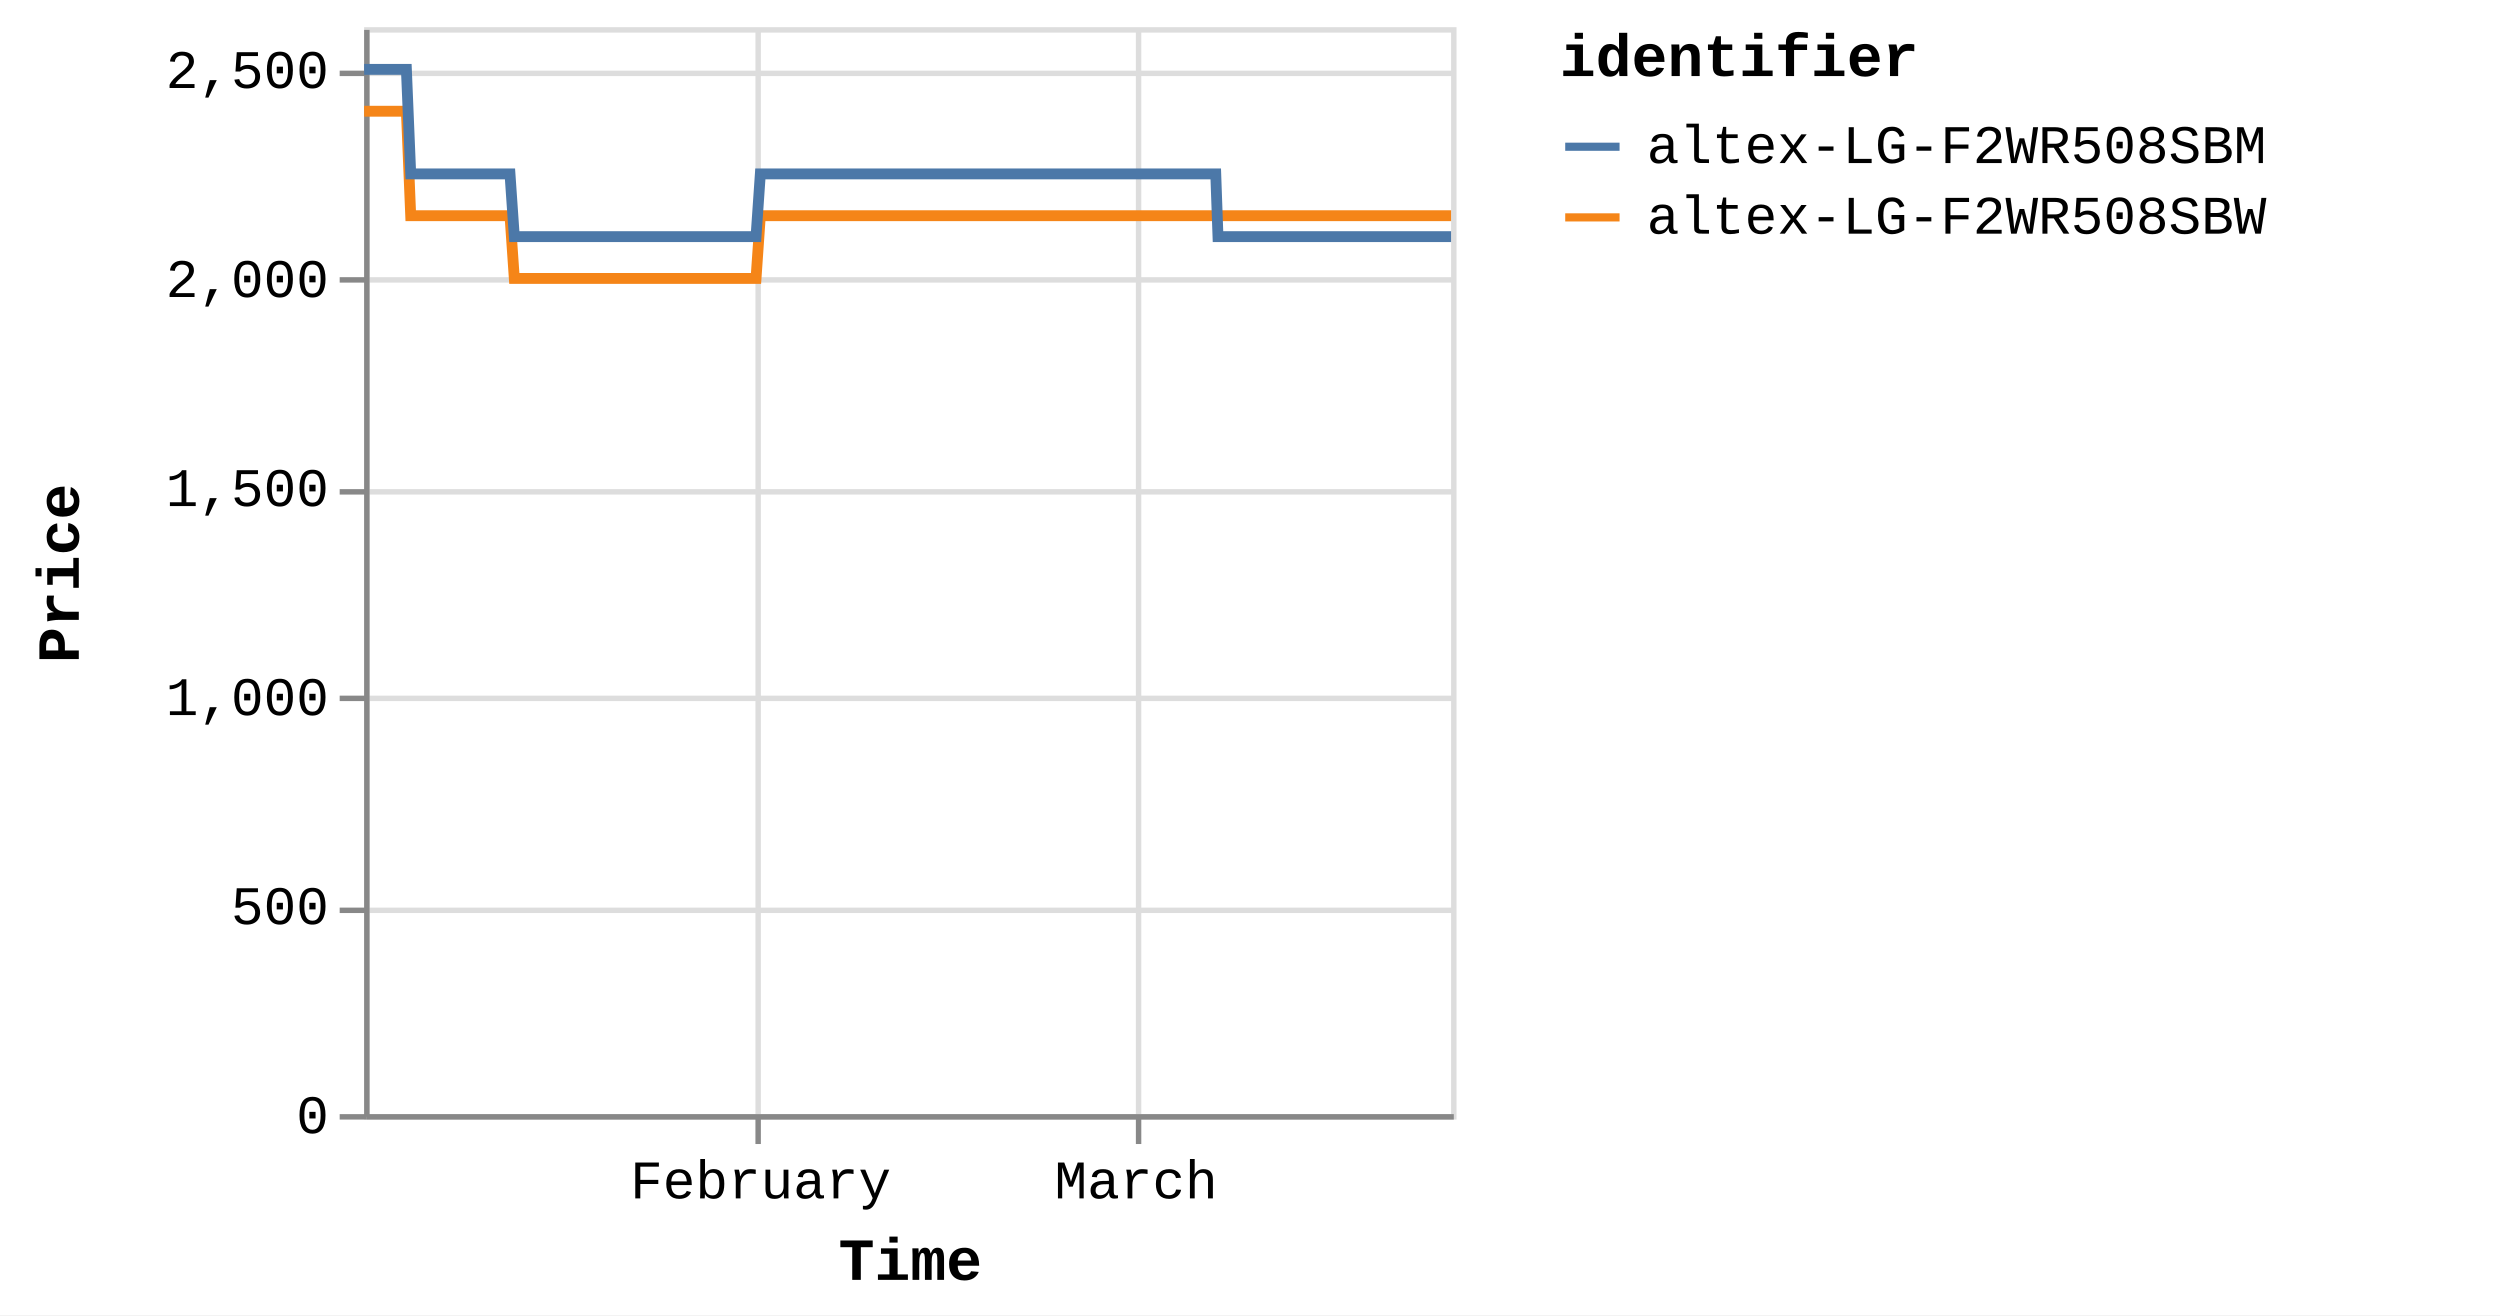
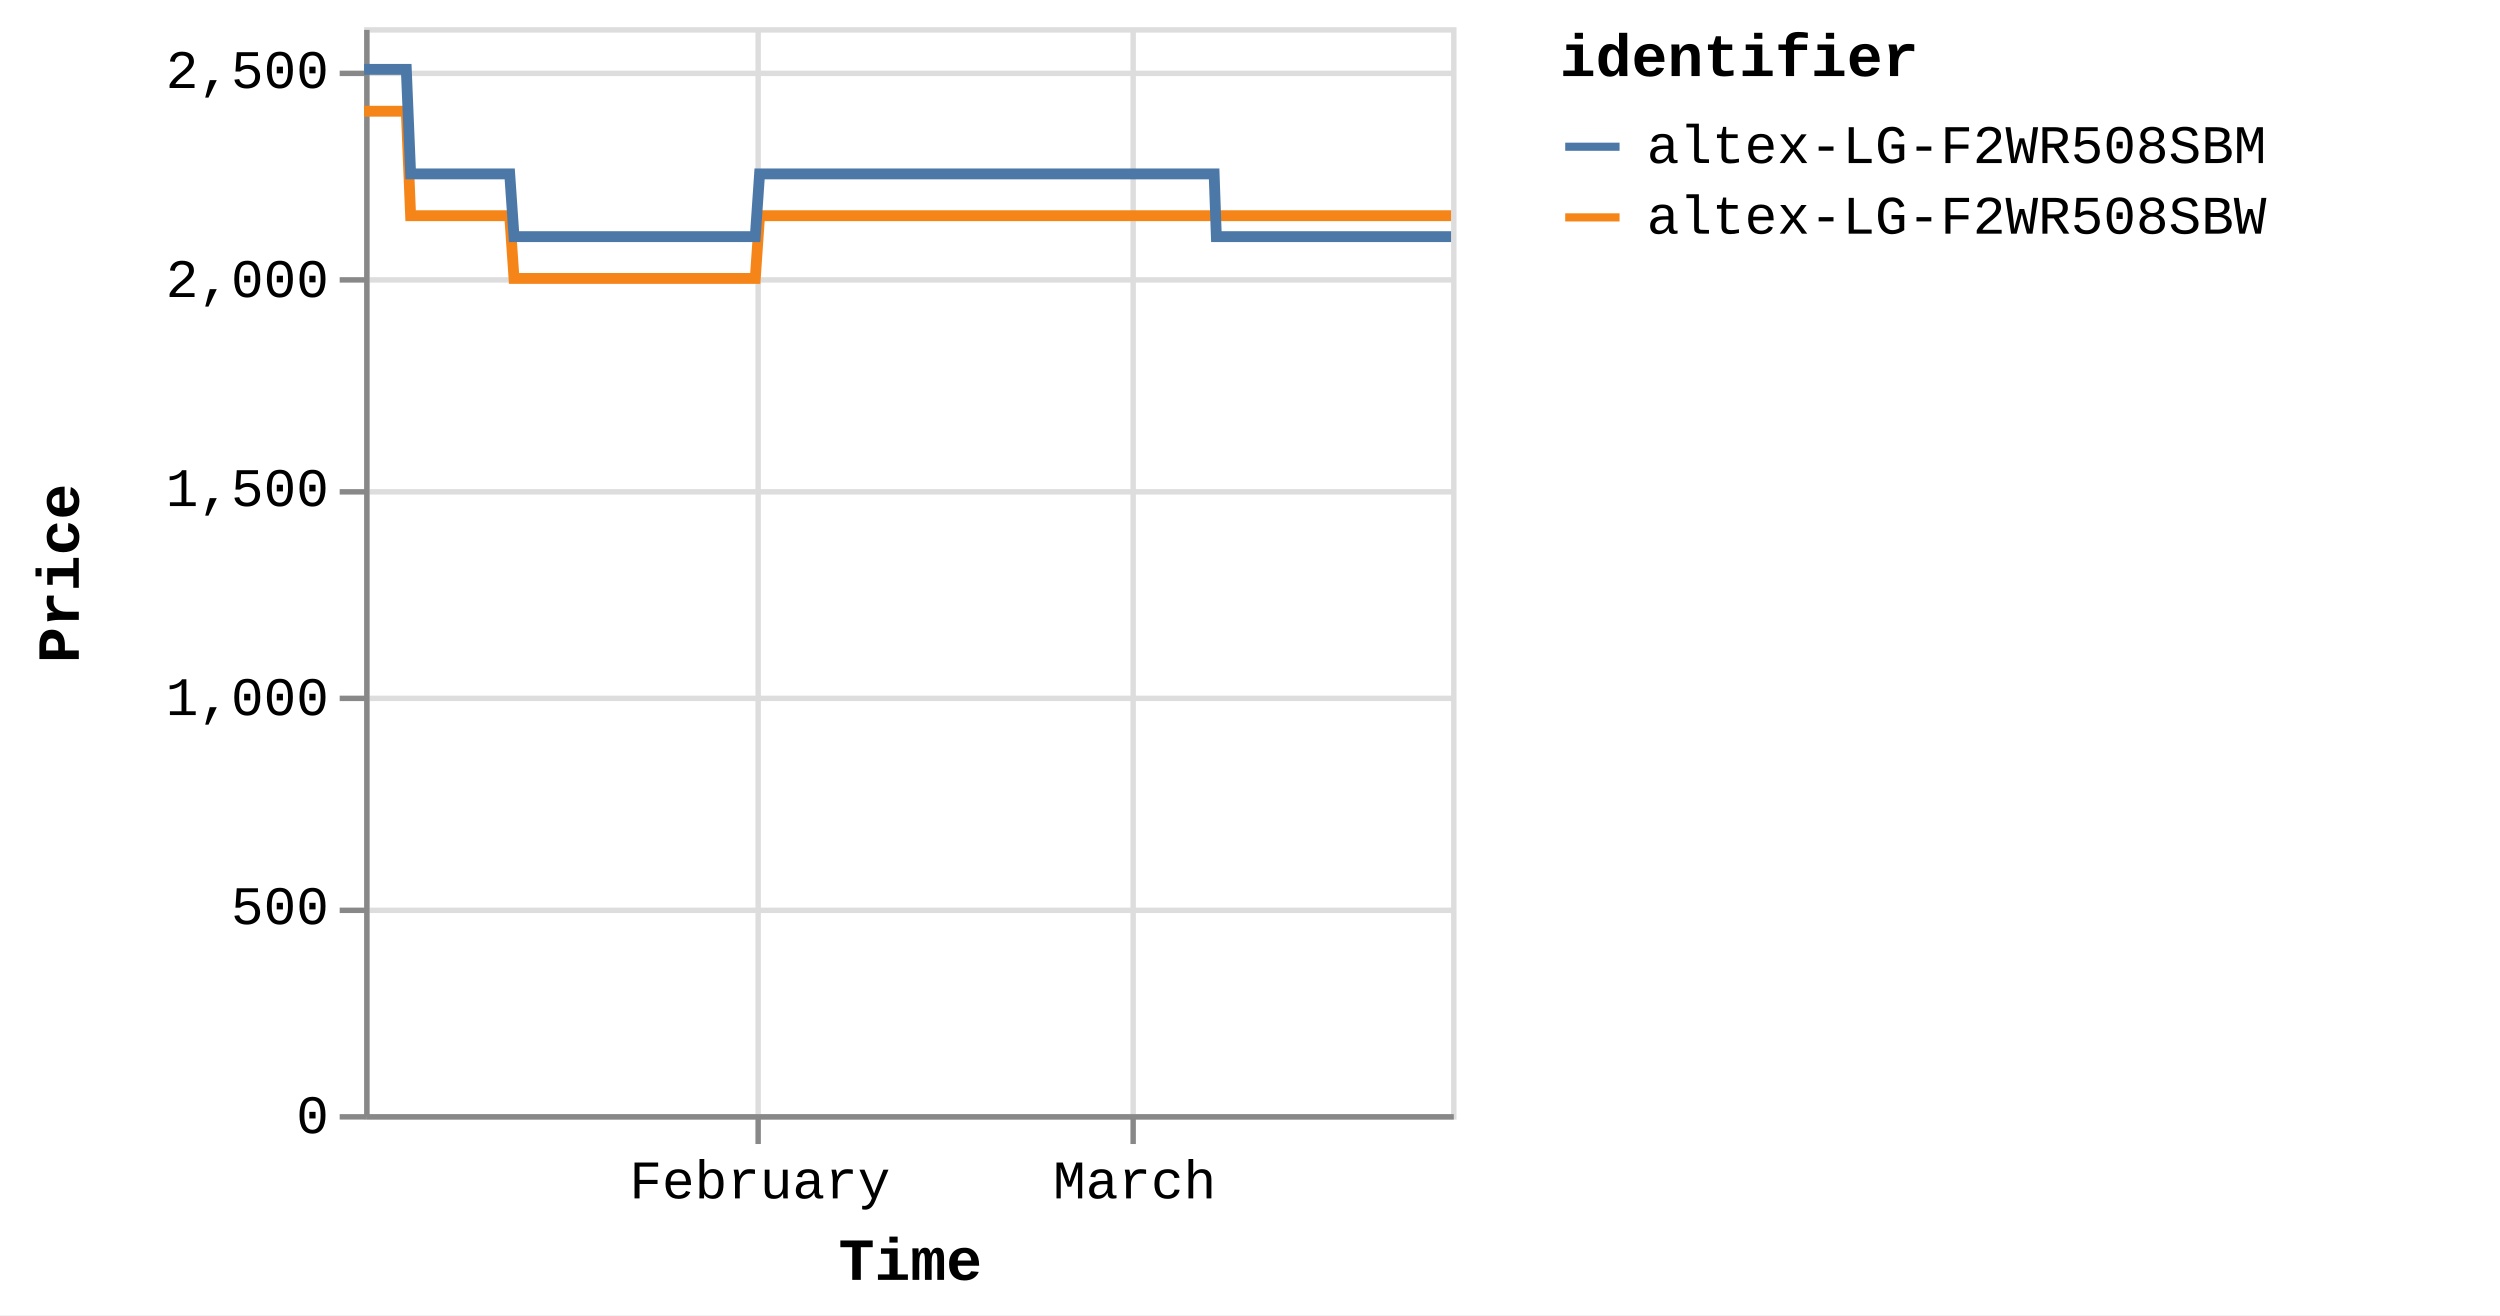
<svg xmlns="http://www.w3.org/2000/svg" version="1.1" class="marks" width="460" height="242" viewBox="0 0 460 242">
  <rect width="460" height="242" fill="white" />
  <g fill="none" stroke-miterlimit="10" transform="translate(67,5)">
    <g class="mark-group role-frame root" role="graphics-object" aria-roledescription="group mark container">
      <g transform="translate(0,0)">
        <path class="background" aria-hidden="true" d="M0.5,0.5h200v200h-200Z" stroke="#ddd" />
        <g>
          <g class="mark-group role-axis" aria-hidden="true">
            <g transform="translate(0.5,200.5)">
              <path class="background" aria-hidden="true" d="M0,0h0v0h0Z" pointer-events="none" />
              <g>
                <g class="mark-rule role-axis-grid" pointer-events="none">
                  <line transform="translate(72,-200)" x2="0" y2="200" stroke="#ddd" stroke-width="1" opacity="1" />
-                   <line transform="translate(142,-200)" x2="0" y2="200" stroke="#ddd" stroke-width="1" opacity="1" />
+                   <line transform="translate(141,-200)" x2="0" y2="200" stroke="#ddd" stroke-width="1" opacity="1" />
                </g>
              </g>
              <path class="foreground" aria-hidden="true" d="" pointer-events="none" display="none" />
            </g>
          </g>
          <g class="mark-group role-axis" aria-hidden="true">
            <g transform="translate(0.5,0.5)">
              <path class="background" aria-hidden="true" d="M0,0h0v0h0Z" pointer-events="none" />
              <g>
                <g class="mark-rule role-axis-grid" pointer-events="none">
                  <line transform="translate(0,200)" x2="200" y2="0" stroke="#ddd" stroke-width="1" opacity="1" />
                  <line transform="translate(0,162)" x2="200" y2="0" stroke="#ddd" stroke-width="1" opacity="1" />
                  <line transform="translate(0,123)" x2="200" y2="0" stroke="#ddd" stroke-width="1" opacity="1" />
                  <line transform="translate(0,85)" x2="200" y2="0" stroke="#ddd" stroke-width="1" opacity="1" />
                  <line transform="translate(0,46)" x2="200" y2="0" stroke="#ddd" stroke-width="1" opacity="1" />
                  <line transform="translate(0,8)" x2="200" y2="0" stroke="#ddd" stroke-width="1" opacity="1" />
                </g>
              </g>
              <path class="foreground" aria-hidden="true" d="" pointer-events="none" display="none" />
            </g>
          </g>
-           <g class="mark-group role-axis" role="graphics-symbol" aria-roledescription="axis" aria-label="X-axis titled 'Time' for a time scale with values from Monday, 01 January 2024, 2:19:43 PM to Monday, 25 March 2024, 12:48:31 PM">
+           <g class="mark-group role-axis" role="graphics-symbol" aria-roledescription="axis" aria-label="X-axis titled 'Time' for a time scale with values from Monday, 01 January 2024, 2:19:43 PM to Monday, 25 March 2024, 4:39:19 PM">
            <g transform="translate(0.5,200.5)">
              <path class="background" aria-hidden="true" d="M0,0h0v0h0Z" pointer-events="none" />
              <g>
                <g class="mark-rule role-axis-tick" pointer-events="none">
                  <line transform="translate(72,0)" x2="0" y2="5" stroke="#888" stroke-width="1" opacity="1" />
-                   <line transform="translate(142,0)" x2="0" y2="5" stroke="#888" stroke-width="1" opacity="1" />
+                   <line transform="translate(141,0)" x2="0" y2="5" stroke="#888" stroke-width="1" opacity="1" />
                </g>
                <g class="mark-text role-axis-label" pointer-events="none">
-                   <text text-anchor="middle" transform="translate(72.44265,15)" font-family="Liberation Mono" font-size="10px" fill="#000" opacity="1">February</text>
-                   <text text-anchor="middle" transform="translate(141.5424,15)" font-family="Liberation Mono" font-size="10px" fill="#000" opacity="1">March</text>
+                   <text text-anchor="middle" transform="translate(72.30458,15)" font-family="Liberation Mono" font-size="10px" fill="#000" opacity="1">February</text>
+                   <text text-anchor="middle" transform="translate(141.2726,15)" font-family="Liberation Mono" font-size="10px" fill="#000" opacity="1">March</text>
                </g>
                <g class="mark-rule role-axis-domain" pointer-events="none">
                  <line transform="translate(0,0)" x2="200" y2="0" stroke="#888" stroke-width="1" opacity="1" />
                </g>
                <g class="mark-text role-axis-title" pointer-events="none">
                  <text text-anchor="middle" transform="translate(100,30)" font-family="Liberation Mono" font-size="11px" font-weight="bold" fill="#000" opacity="1">Time</text>
                </g>
              </g>
              <path class="foreground" aria-hidden="true" d="" pointer-events="none" display="none" />
            </g>
          </g>
          <g class="mark-group role-axis" role="graphics-symbol" aria-roledescription="axis" aria-label="Y-axis titled 'Price' for a linear scale with values from 0 to 2,600">
            <g transform="translate(0.5,0.5)">
              <path class="background" aria-hidden="true" d="M0,0h0v0h0Z" pointer-events="none" />
              <g>
                <g class="mark-rule role-axis-tick" pointer-events="none">
                  <line transform="translate(0,200)" x2="-5" y2="0" stroke="#888" stroke-width="1" opacity="1" />
                  <line transform="translate(0,162)" x2="-5" y2="0" stroke="#888" stroke-width="1" opacity="1" />
                  <line transform="translate(0,123)" x2="-5" y2="0" stroke="#888" stroke-width="1" opacity="1" />
                  <line transform="translate(0,85)" x2="-5" y2="0" stroke="#888" stroke-width="1" opacity="1" />
                  <line transform="translate(0,46)" x2="-5" y2="0" stroke="#888" stroke-width="1" opacity="1" />
                  <line transform="translate(0,8)" x2="-5" y2="0" stroke="#888" stroke-width="1" opacity="1" />
                </g>
                <g class="mark-text role-axis-label" pointer-events="none">
                  <text text-anchor="end" transform="translate(-7,203)" font-family="Liberation Mono" font-size="10px" fill="#000" opacity="1">0</text>
                  <text text-anchor="end" transform="translate(-7,164.5385)" font-family="Liberation Mono" font-size="10px" fill="#000" opacity="1">500</text>
                  <text text-anchor="end" transform="translate(-7,126.0769)" font-family="Liberation Mono" font-size="10px" fill="#000" opacity="1">1,000</text>
                  <text text-anchor="end" transform="translate(-7,87.61538)" font-family="Liberation Mono" font-size="10px" fill="#000" opacity="1">1,500</text>
                  <text text-anchor="end" transform="translate(-7,49.15385)" font-family="Liberation Mono" font-size="10px" fill="#000" opacity="1">2,000</text>
                  <text text-anchor="end" transform="translate(-7,10.69231)" font-family="Liberation Mono" font-size="10px" fill="#000" opacity="1">2,500</text>
                </g>
                <g class="mark-rule role-axis-domain" pointer-events="none">
                  <line transform="translate(0,200)" x2="0" y2="-200" stroke="#888" stroke-width="1" opacity="1" />
                </g>
                <g class="mark-text role-axis-title" pointer-events="none">
                  <text text-anchor="middle" transform="translate(-51,100) rotate(-90) translate(0,-2)" font-family="Liberation Mono" font-size="11px" font-weight="bold" fill="#000" opacity="1">Price</text>
                </g>
              </g>
              <path class="foreground" aria-hidden="true" d="" pointer-events="none" display="none" />
            </g>
          </g>
          <g class="mark-group role-scope pathgroup" role="graphics-object" aria-roledescription="group mark container">
            <g transform="translate(0,0)">
              <path class="background" aria-hidden="true" d="M0,0h200v200h-200Z" />
              <g>
                <g class="mark-line role-mark marks" role="graphics-object" aria-roledescription="line mark container">
-                   <path aria-label="Time: Jan 01, 2024; Price: 2399; identifier: altex-LG-F2WR508SBW" role="graphics-symbol" aria-roledescription="line mark" d="M0,15.462L0.249,15.462L0.627,15.462L1.421,15.462L1.819,15.462L2.236,15.462L2.615,15.462L3.009,15.462L3.804,15.462L4.201,15.462L4.619,15.462L4.999,15.462L5.391,15.462L6.187,15.462L6.584,15.462L7.001,15.462L7.384,15.462L7.775,15.462L8.571,34.692L8.967,34.692L9.384,34.692L9.766,34.692L10.157,34.692L10.953,34.692L11.349,34.692L11.765,34.692L12.147,34.692L12.54,34.692L13.337,34.692L13.732,34.692L14.148,34.692L14.53,34.692L14.923,34.692L15.719,34.692L16.118,34.692L16.535,34.692L16.915,34.692L17.305,34.692L18.103,34.692L18.499,34.692L18.922,34.692L19.299,34.692L19.688,34.692L20.485,34.692L20.883,34.692L21.301,34.692L21.68,34.692L22.071,34.692L22.867,34.692L23.265,34.692L23.684,34.692L24.064,34.692L24.454,34.692L25.25,34.692L25.648,34.692L26.065,34.692L26.446,34.692L26.837,34.692L27.632,46.231L28.028,46.231L28.444,46.231L28.826,46.231L29.219,46.231L30.016,46.231L30.411,46.231L30.827,46.231L31.208,46.231L31.602,46.231L32.399,46.231L32.797,46.231L33.216,46.231L33.595,46.231L33.985,46.231L34.781,46.231L35.18,46.231L35.598,46.231L35.978,46.231L36.368,46.231L37.164,46.231L37.563,46.231L37.981,46.231L38.36,46.231L38.75,46.231L39.546,46.231L39.944,46.231L40.363,46.231L40.742,46.231L41.134,46.231L41.93,46.231L42.327,46.231L42.746,46.231L43.126,46.231L43.516,46.231L44.312,46.231L44.707,46.231L45.124,46.231L45.507,46.231L45.899,46.231L46.693,46.231L47.09,46.231L47.506,46.231L47.888,46.231L48.282,46.231L49.08,46.231L49.477,46.231L49.897,46.231L50.274,46.231L50.664,46.231L51.461,46.231L51.86,46.231L52.279,46.231L52.658,46.231L53.047,46.231L53.844,46.231L54.242,46.231L54.661,46.231L55.04,46.231L55.43,46.231L56.228,46.231L56.624,46.231L57.044,46.231L57.424,46.231L57.812,46.231L58.608,46.231L59.006,46.231L59.418,46.231L59.799,46.231L60.197,46.231L60.989,46.231L61.388,46.231L61.795,46.231L62.181,46.231L62.577,46.231L63.372,46.231L63.77,46.231L64.179,46.231L64.564,46.231L64.961,46.231L65.755,46.231L66.153,46.231L66.565,46.231L66.947,46.231L67.344,46.231L68.137,46.231L68.535,46.231L68.948,46.231L69.335,46.231L69.726,46.231L70.52,46.231L70.918,46.231L71.331,46.231L71.712,46.231L72.109,46.231L72.903,34.692L73.301,34.692L73.714,34.692L74.094,34.692L74.491,34.692L75.287,34.692L75.683,34.692L76.096,34.692L76.477,34.692L76.874,34.692L77.669,34.692L78.066,34.692L78.475,34.692L78.86,34.692L79.258,34.692L80.053,34.692L80.449,34.692L80.858,34.692L81.242,34.692L81.64,34.692L82.434,34.692L82.833,34.692L83.246,34.692L83.626,34.692L84.022,34.692L84.817,34.692L85.214,34.692L85.628,34.692L86.009,34.692L86.405,34.692L87.2,34.692L87.597,34.692L88.01,34.692L88.394,34.692L88.788,34.692L89.582,34.692L89.981,34.692L90.392,34.692L90.776,34.692L91.171,34.692L91.966,34.692L92.363,34.692L92.774,34.692L93.157,34.692L93.555,34.692L94.348,34.692L94.745,34.692L95.156,34.692L95.539,34.692L95.937,34.692L96.732,34.692L97.128,34.692L97.537,34.692L97.922,34.692L98.319,34.692L99.114,34.692L99.511,34.692L99.926,34.692L100.306,34.692L100.702,34.692L101.496,34.692L101.893,34.692L102.306,34.692L102.693,34.692L103.085,34.692L103.879,34.692L104.276,34.692L104.69,34.692L105.072,34.692L105.467,34.692L106.659,34.692L107.072,34.692L107.454,34.692L107.851,34.692L108.645,34.692L109.042,34.692L109.455,34.692L109.838,34.692L110.233,34.692L111.028,34.692L111.424,34.692L111.834,34.692L112.218,34.692L112.615,34.692L113.41,34.692L113.809,34.692L114.217,34.692L114.602,34.692L114.999,34.692L115.793,34.692L116.191,34.692L116.605,34.692L116.989,34.692L117.381,34.692L118.177,34.692L118.573,34.692L118.985,34.692L119.368,34.692L119.765,34.692L120.558,34.692L120.956,34.692L121.369,34.692L121.751,34.692L122.147,34.692L122.941,34.692L123.338,34.692L123.751,34.692L124.134,34.692L124.53,34.692L125.324,34.692L125.721,34.692L126.132,34.692L126.515,34.692L126.914,34.692L127.707,34.692L128.104,34.692L128.513,34.692L128.898,34.692L129.294,34.692L130.089,34.692L130.487,34.692L130.896,34.692L131.283,34.692L131.677,34.692L132.472,34.692L132.87,34.692L133.283,34.692L133.665,34.692L134.06,34.692L134.855,34.692L135.252,34.692L135.664,34.692L136.048,34.692L136.443,34.692L137.238,34.692L137.635,34.692L138.047,34.692L138.431,34.692L138.826,34.692L139.62,34.692L140.017,34.692L140.428,34.692L140.811,34.692L141.208,34.692L142.003,34.692L142.402,34.692L142.813,34.692L143.195,34.692L143.592,34.692L144.386,34.692L144.783,34.692L145.195,34.692L145.577,34.692L145.974,34.692L146.769,34.692L147.165,34.692L147.575,34.692L147.96,34.692L148.357,34.692L149.188,34.692L149.73,34.692L149.967,34.692L150.345,34.692L150.74,34.692L151.533,34.692L151.931,34.692L152.346,34.692L152.726,34.692L153.122,34.692L153.916,34.692L154.317,34.692L154.728,34.692L155.111,34.692L155.505,34.692L156.299,34.692L156.697,34.692L157.109,34.692L157.491,34.692L157.888,34.692L158.682,34.692L159.085,34.692L159.492,34.692L159.873,34.692L160.27,34.692L161.065,34.692L161.462,34.692L161.87,34.692L162.258,34.692L162.653,34.692L163.448,34.692L163.847,34.692L164.254,34.692L164.64,34.692L165.036,34.692L165.832,34.692L166.227,34.692L166.642,34.692L167.025,34.692L167.419,34.692L168.213,34.692L168.61,34.692L169.024,34.692L169.408,34.692L169.801,34.692L170.596,34.692L170.996,34.692L171.408,34.692L171.788,34.692L172.184,34.692L172.978,34.692L173.376,34.692L173.791,34.692L174.171,34.692L174.567,34.692L175.361,34.692L175.761,34.692L176.171,34.692L176.554,34.692L176.95,34.692L177.744,34.692L178.143,34.692L178.553,34.692L178.936,34.692L179.334,34.692L180.127,34.692L180.526,34.692L180.935,34.692L181.318,34.692L181.716,34.692L182.509,34.692L182.907,34.692L183.324,34.692L183.705,34.692L184.1,34.692L184.894,34.692L185.29,34.692L185.703,34.692L186.089,34.692L186.48,34.692L187.275,34.692L187.673,34.692L188.086,34.692L188.471,34.692L188.865,34.692L189.658,34.692L190.056,34.692L190.47,34.692L190.855,34.692L191.247,34.692L192.041,34.692L192.438,34.692L192.851,34.692L193.233,34.692L193.63,34.692L194.424,34.692L194.82,34.692L195.233,34.692L195.615,34.692L196.011,34.692L196.806,34.692L197.204,34.692L197.617,34.692L197.997,34.692L198.394,34.692L199.189,34.692L199.586,34.692L200,34.692" stroke="#f58518" stroke-width="2" />
+                   <path aria-label="Time: Jan 01, 2024; Price: 2399; identifier: altex-LG-F2WR508SBW" role="graphics-symbol" aria-roledescription="line mark" d="M0,15.462L0.249,15.462L0.626,15.462L1.418,15.462L1.815,15.462L2.232,15.462L2.61,15.462L3.003,15.462L3.797,15.462L4.193,15.462L4.61,15.462L4.989,15.462L5.381,15.462L6.175,15.462L6.572,15.462L6.988,15.462L7.37,15.462L7.76,15.462L8.554,34.692L8.95,34.692L9.366,34.692L9.747,34.692L10.138,34.692L10.932,34.692L11.328,34.692L11.743,34.692L12.123,34.692L12.516,34.692L13.312,34.692L13.706,34.692L14.121,34.692L14.502,34.692L14.895,34.692L15.689,34.692L16.087,34.692L16.504,34.692L16.883,34.692L17.272,34.692L18.068,34.692L18.464,34.692L18.886,34.692L19.262,34.692L19.651,34.692L20.446,34.692L20.843,34.692L21.26,34.692L21.638,34.692L22.029,34.692L22.824,34.692L23.221,34.692L23.639,34.692L24.018,34.692L24.407,34.692L25.202,34.692L25.599,34.692L26.015,34.692L26.395,34.692L26.786,34.692L27.579,46.231L27.975,46.231L28.39,46.231L28.771,46.231L29.163,46.231L29.959,46.231L30.353,46.231L30.768,46.231L31.148,46.231L31.542,46.231L32.337,46.231L32.734,46.231L33.153,46.231L33.531,46.231L33.92,46.231L34.715,46.231L35.113,46.231L35.53,46.231L35.91,46.231L36.298,46.231L37.093,46.231L37.491,46.231L37.909,46.231L38.287,46.231L38.677,46.231L39.471,46.231L39.868,46.231L40.286,46.231L40.664,46.231L41.056,46.231L41.85,46.231L42.246,46.231L42.664,46.231L43.044,46.231L43.433,46.231L44.228,46.231L44.622,46.231L45.038,46.231L45.42,46.231L45.812,46.231L46.604,46.231L47.001,46.231L47.416,46.231L47.797,46.231L48.19,46.231L48.986,46.231L49.383,46.231L49.801,46.231L50.178,46.231L50.568,46.231L51.363,46.231L51.761,46.231L52.179,46.231L52.558,46.231L52.946,46.231L53.741,46.231L54.139,46.231L54.557,46.231L54.935,46.231L55.324,46.231L56.12,46.231L56.516,46.231L56.935,46.231L57.315,46.231L57.702,46.231L58.496,46.231L58.894,46.231L59.305,46.231L59.685,46.231L60.082,46.231L60.873,46.231L61.271,46.231L61.678,46.231L62.062,46.231L62.458,46.231L63.252,46.231L63.648,46.231L64.057,46.231L64.441,46.231L64.837,46.231L65.63,46.231L66.027,46.231L66.439,46.231L66.819,46.231L67.216,46.231L68.007,46.231L68.404,46.231L68.816,46.231L69.203,46.231L69.593,46.231L70.386,46.231L70.782,46.231L71.195,46.231L71.575,46.231L71.971,46.231L72.764,34.692L73.161,34.692L73.574,34.692L73.953,34.692L74.349,34.692L75.143,34.692L75.539,34.692L75.951,34.692L76.331,34.692L76.728,34.692L77.521,34.692L77.917,34.692L78.326,34.692L78.71,34.692L79.107,34.692L79.901,34.692L80.296,34.692L80.704,34.692L81.088,34.692L81.484,34.692L82.277,34.692L82.675,34.692L83.087,34.692L83.467,34.692L83.862,34.692L84.655,34.692L85.052,34.692L85.465,34.692L85.845,34.692L86.241,34.692L87.033,34.692L87.43,34.692L87.842,34.692L88.225,34.692L88.619,34.692L89.412,34.692L89.809,34.692L90.22,34.692L90.603,34.692L90.997,34.692L91.79,34.692L92.187,34.692L92.597,34.692L92.98,34.692L93.377,34.692L94.168,34.692L94.564,34.692L94.974,34.692L95.357,34.692L95.754,34.692L96.548,34.692L96.943,34.692L97.352,34.692L97.736,34.692L98.132,34.692L98.925,34.692L99.321,34.692L99.735,34.692L100.115,34.692L100.51,34.692L101.302,34.692L101.699,34.692L102.111,34.692L102.498,34.692L102.888,34.692L103.681,34.692L104.078,34.692L104.49,34.692L104.871,34.692L105.266,34.692L106.456,34.692L106.868,34.692L107.249,34.692L107.645,34.692L108.438,34.692L108.834,34.692L109.246,34.692L109.629,34.692L110.023,34.692L110.817,34.692L111.212,34.692L111.62,34.692L112.005,34.692L112.401,34.692L113.194,34.692L113.592,34.692L113.999,34.692L114.383,34.692L114.78,34.692L115.572,34.692L115.97,34.692L116.383,34.692L116.766,34.692L117.157,34.692L117.951,34.692L118.347,34.692L118.758,34.692L119.141,34.692L119.537,34.692L120.328,34.692L120.725,34.692L121.138,34.692L121.519,34.692L121.915,34.692L122.707,34.692L123.103,34.692L123.515,34.692L123.897,34.692L124.293,34.692L125.085,34.692L125.481,34.692L125.892,34.692L126.274,34.692L126.673,34.692L127.463,34.692L127.859,34.692L128.268,34.692L128.652,34.692L129.048,34.692L129.841,34.692L130.238,34.692L130.646,34.692L131.033,34.692L131.426,34.692L132.219,34.692L132.617,34.692L133.029,34.692L133.41,34.692L133.805,34.692L134.598,34.692L134.995,34.692L135.406,34.692L135.788,34.692L136.183,34.692L136.976,34.692L137.372,34.692L137.784,34.692L138.167,34.692L138.562,34.692L139.354,34.692L139.75,34.692L140.161,34.692L140.543,34.692L140.939,34.692L141.732,34.692L142.13,34.692L142.541,34.692L142.922,34.692L143.318,34.692L144.111,34.692L144.507,34.692L144.918,34.692L145.299,34.692L145.696,34.692L146.489,34.692L146.885,34.692L147.294,34.692L147.678,34.692L148.074,34.692L148.903,34.692L149.445,34.692L149.682,34.692L150.058,34.692L150.453,34.692L151.245,34.692L151.641,34.692L152.056,34.692L152.435,34.692L152.83,34.692L153.623,34.692L154.023,34.692L154.433,34.692L154.816,34.692L155.209,34.692L156.001,34.692L156.399,34.692L156.81,34.692L157.191,34.692L157.587,34.692L158.38,34.692L158.782,34.692L159.188,34.692L159.568,34.692L159.965,34.692L160.758,34.692L161.155,34.692L161.562,34.692L161.949,34.692L162.343,34.692L163.136,34.692L163.535,34.692L163.941,34.692L164.326,34.692L164.721,34.692L165.516,34.692L165.911,34.692L166.324,34.692L166.706,34.692L167.1,34.692L167.893,34.692L168.289,34.692L168.702,34.692L169.085,34.692L169.478,34.692L170.271,34.692L170.67,34.692L171.081,34.692L171.46,34.692L171.856,34.692L172.649,34.692L173.046,34.692L173.459,34.692L173.84,34.692L174.234,34.692L175.027,34.692L175.426,34.692L175.836,34.692L176.217,34.692L176.612,34.692L177.406,34.692L177.803,34.692L178.213,34.692L178.595,34.692L178.992,34.692L179.783,34.692L180.182,34.692L180.59,34.692L180.972,34.692L181.369,34.692L182.161,34.692L182.558,34.692L182.974,34.692L183.355,34.692L183.749,34.692L184.541,34.692L184.937,34.692L185.349,34.692L185.734,34.692L186.125,34.692L186.918,34.692L187.316,34.692L187.727,34.692L188.112,34.692L188.505,34.692L189.297,34.692L189.694,34.692L190.107,34.692L190.491,34.692L190.882,34.692L191.675,34.692L192.071,34.692L192.483,34.692L192.865,34.692L193.261,34.692L194.053,34.692L194.449,34.692L194.861,34.692L195.242,34.692L195.638,34.692L196.431,34.692L196.828,34.692L197.241,34.692L197.62,34.692L198.016,34.692L198.809,34.692L199.206,34.692L199.619,34.692L200,34.692" stroke="#f58518" stroke-width="2" />
                </g>
              </g>
              <path class="foreground" aria-hidden="true" d="" display="none" />
            </g>
            <g transform="translate(0,0)">
              <path class="background" aria-hidden="true" d="M0,0h200v200h-200Z" />
              <g>
                <g class="mark-line role-mark marks" role="graphics-object" aria-roledescription="line mark container">
-                   <path aria-label="Time: Jan 01, 2024; Price: 2499; identifier: altex-LG-F2WR508SBM" role="graphics-symbol" aria-roledescription="line mark" d="M0,7.769L0.249,7.769L0.627,7.769L1.421,7.769L1.819,7.769L2.236,7.769L2.615,7.769L3.009,7.769L3.804,7.769L4.201,7.769L4.619,7.769L4.999,7.769L5.392,7.769L6.187,7.769L6.584,7.769L7.001,7.769L7.384,7.769L7.776,7.769L8.571,27L8.967,27L9.384,27L9.766,27L10.157,27L10.953,27L11.349,27L11.765,27L12.147,27L12.54,27L13.337,27L13.732,27L14.148,27L14.53,27L14.923,27L15.72,27L16.118,27L16.535,27L16.915,27L17.305,27L18.103,27L18.5,27L18.922,27L19.299,27L19.689,27L20.485,27L20.883,27L21.301,27L21.68,27L22.071,27L22.868,27L23.265,27L23.684,27L24.064,27L24.454,27L25.25,27L25.648,27L26.065,27L26.446,27L26.837,27L27.632,38.538L28.028,38.538L28.444,38.538L28.826,38.538L29.219,38.538L30.016,38.538L30.411,38.538L30.827,38.538L31.208,38.538L31.602,38.538L32.399,38.538L32.797,38.538L33.216,38.538L33.595,38.538L33.985,38.538L34.781,38.538L35.18,38.538L35.598,38.538L35.979,38.538L36.368,38.538L37.164,38.538L37.563,38.538L37.981,38.538L38.361,38.538L38.75,38.538L39.546,38.538L39.944,38.538L40.363,38.538L40.742,38.538L41.134,38.538L41.93,38.538L42.327,38.538L42.746,38.538L43.126,38.538L43.516,38.538L44.312,38.538L44.707,38.538L45.124,38.538L45.507,38.538L45.899,38.538L46.693,38.538L47.09,38.538L47.506,38.538L47.888,38.538L48.282,38.538L49.08,38.538L49.478,38.538L49.897,38.538L50.274,38.538L50.664,38.538L51.461,38.538L51.86,38.538L52.279,38.538L52.659,38.538L53.047,38.538L53.844,38.538L54.242,38.538L54.661,38.538L55.04,38.538L55.43,38.538L56.228,38.538L56.624,38.538L57.044,38.538L57.425,38.538L57.813,38.538L58.608,38.538L59.006,38.538L59.418,38.538L59.799,38.538L60.197,38.538L60.989,38.538L61.388,38.538L61.795,38.538L62.181,38.538L62.577,38.538L63.373,38.538L63.77,38.538L64.179,38.538L64.564,38.538L64.961,38.538L65.755,38.538L66.153,38.538L66.566,38.538L66.947,38.538L67.344,38.538L68.137,38.538L68.535,38.538L68.948,38.538L69.335,38.538L69.726,38.538L70.52,38.538L70.918,38.538L71.331,38.538L71.712,38.538L72.109,38.538L72.903,27L73.301,27L73.714,27L74.094,27L74.491,27L75.287,27L75.683,27L76.096,27L76.477,27L76.874,27L77.669,27L78.066,27L78.475,27L78.86,27L79.259,27L80.054,27L80.449,27L80.858,27L81.243,27L81.64,27L82.434,27L82.833,27L83.246,27L83.626,27L84.022,27L84.817,27L85.214,27L85.628,27L86.009,27L86.405,27L87.2,27L87.597,27L88.01,27L88.394,27L88.788,27L89.583,27L89.981,27L90.392,27L90.776,27L91.171,27L91.966,27L92.363,27L92.774,27L93.157,27L93.555,27L94.348,27L94.745,27L95.156,27L95.539,27L95.937,27L96.733,27L97.128,27L97.538,27L97.922,27L98.319,27L99.114,27L99.511,27L99.926,27L100.306,27L100.702,27L101.496,27L101.893,27L102.306,27L102.693,27L103.085,27L103.879,27L104.276,27L104.69,27L105.072,27L105.467,27L106.659,27L107.072,27L107.454,27L107.851,27L108.645,27L109.042,27L109.455,27L109.838,27L110.233,27L111.028,27L111.424,27L111.834,27L112.219,27L112.616,27L113.41,27L113.809,27L114.217,27L114.602,27L114.999,27L115.793,27L116.191,27L116.605,27L116.989,27L117.381,27L118.177,27L118.573,27L118.985,27L119.368,27L119.765,27L120.558,27L120.956,27L121.369,27L121.752,27L122.148,27L122.941,27L123.338,27L123.751,27L124.134,27L124.53,27L125.324,27L125.721,27L126.133,27L126.515,27L126.914,27L127.707,27L128.104,27L128.513,27L128.898,27L129.294,27L130.089,27L130.487,27L130.896,27L131.283,27L131.677,27L132.472,27L132.87,27L133.283,27L133.665,27L134.06,27L134.855,27L135.252,27L135.664,27L136.048,27L136.443,27L137.238,27L137.635,27L138.047,27L138.431,27L138.826,27L139.62,27L140.017,27L140.429,27L140.811,27L141.208,27L142.003,27L142.402,27L142.813,27L143.195,27L143.592,27L144.386,27L144.783,27L145.195,27L145.577,27L145.974,27L146.769,27L147.165,27L147.575,27L147.96,27L148.357,27L149.188,27L149.73,27L149.967,27L150.345,27L150.74,27L151.533,27L151.931,27L152.346,27L152.726,27L153.122,27L153.916,27L154.317,27L154.728,27L155.111,27L155.505,27L156.299,27L156.698,27L157.109,38.538L157.491,38.538L157.888,38.538L158.682,38.538L159.085,38.538L159.492,38.538L159.873,38.538L160.27,38.538L161.066,38.538L161.462,38.538L161.87,38.538L162.258,38.538L162.653,38.538L163.448,38.538L163.847,38.538L164.254,38.538L164.64,38.538L165.036,38.538L165.832,38.538L166.227,38.538L166.642,38.538L167.025,38.538L167.419,38.538L168.214,38.538L168.61,38.538L169.024,38.538L169.408,38.538L169.801,38.538L170.597,38.538L170.996,38.538L171.408,38.538L171.788,38.538L172.184,38.538L172.979,38.538L173.376,38.538L173.791,38.538L174.172,38.538L174.567,38.538L175.361,38.538L175.761,38.538L176.172,38.538L176.554,38.538L176.95,38.538L177.744,38.538L178.143,38.538L178.553,38.538L178.936,38.538L179.334,38.538L180.127,38.538L180.527,38.538L180.935,38.538L181.318,38.538L181.716,38.538L182.509,38.538L182.907,38.538L183.324,38.538L183.705,38.538L184.1,38.538L184.894,38.538L185.29,38.538L185.703,38.538L186.089,38.538L186.48,38.538L187.275,38.538L187.673,38.538L188.086,38.538L188.472,38.538L188.865,38.538L189.658,38.538L190.056,38.538L190.47,38.538L190.855,38.538L191.247,38.538L192.041,38.538L192.438,38.538L192.851,38.538L193.234,38.538L193.63,38.538L194.424,38.538L194.82,38.538L195.233,38.538L195.615,38.538L196.011,38.538L196.806,38.538L197.204,38.538L197.617,38.538L197.997,38.538L198.394,38.538L199.189,38.538L199.586,38.538L200,38.538" stroke="#4c78a8" stroke-width="2" />
+                   <path aria-label="Time: Jan 01, 2024; Price: 2499; identifier: altex-LG-F2WR508SBM" role="graphics-symbol" aria-roledescription="line mark" d="M0,7.769L0.249,7.769L0.626,7.769L1.418,7.769L1.815,7.769L2.232,7.769L2.61,7.769L3.004,7.769L3.797,7.769L4.193,7.769L4.611,7.769L4.989,7.769L5.381,7.769L6.175,7.769L6.572,7.769L6.988,7.769L7.37,7.769L7.761,7.769L8.554,27L8.95,27L9.367,27L9.747,27L10.138,27L10.932,27L11.328,27L11.743,27L12.124,27L12.516,27L13.312,27L13.706,27L14.121,27L14.502,27L14.895,27L15.69,27L16.087,27L16.504,27L16.883,27L17.272,27L18.068,27L18.464,27L18.886,27L19.262,27L19.651,27L20.446,27L20.843,27L21.26,27L21.638,27L22.029,27L22.824,27L23.221,27L23.639,27L24.018,27L24.408,27L25.202,27L25.599,27L26.015,27L26.395,27L26.786,27L27.579,38.538L27.975,38.538L28.39,38.538L28.771,38.538L29.164,38.538L29.959,38.538L30.353,38.538L30.768,38.538L31.148,38.538L31.542,38.538L32.338,38.538L32.734,38.538L33.153,38.538L33.531,38.538L33.92,38.538L34.715,38.538L35.113,38.538L35.53,38.538L35.911,38.538L36.298,38.538L37.093,38.538L37.491,38.538L37.909,38.538L38.287,38.538L38.677,38.538L39.471,38.538L39.868,38.538L40.286,38.538L40.664,38.538L41.056,38.538L41.85,38.538L42.246,38.538L42.664,38.538L43.044,38.538L43.433,38.538L44.228,38.538L44.622,38.538L45.038,38.538L45.42,38.538L45.812,38.538L46.604,38.538L47.001,38.538L47.416,38.538L47.797,38.538L48.19,38.538L48.986,38.538L49.383,38.538L49.802,38.538L50.178,38.538L50.568,38.538L51.363,38.538L51.761,38.538L52.179,38.538L52.558,38.538L52.946,38.538L53.742,38.538L54.139,38.538L54.557,38.538L54.935,38.538L55.324,38.538L56.121,38.538L56.516,38.538L56.935,38.538L57.315,38.538L57.702,38.538L58.496,38.538L58.894,38.538L59.305,38.538L59.685,38.538L60.082,38.538L60.873,38.538L61.271,38.538L61.678,38.538L62.062,38.538L62.458,38.538L63.252,38.538L63.648,38.538L64.057,38.538L64.441,38.538L64.837,38.538L65.63,38.538L66.027,38.538L66.439,38.538L66.82,38.538L67.216,38.538L68.007,38.538L68.404,38.538L68.816,38.538L69.203,38.538L69.593,38.538L70.386,38.538L70.783,38.538L71.195,38.538L71.575,38.538L71.971,38.538L72.764,27L73.161,27L73.574,27L73.953,27L74.349,27L75.143,27L75.539,27L75.951,27L76.331,27L76.728,27L77.521,27L77.917,27L78.326,27L78.71,27L79.107,27L79.901,27L80.296,27L80.704,27L81.088,27L81.484,27L82.277,27L82.675,27L83.087,27L83.467,27L83.862,27L84.655,27L85.052,27L85.465,27L85.845,27L86.241,27L87.033,27L87.43,27L87.842,27L88.225,27L88.619,27L89.412,27L89.809,27L90.22,27L90.603,27L90.997,27L91.79,27L92.187,27L92.597,27L92.98,27L93.377,27L94.168,27L94.564,27L94.974,27L95.357,27L95.754,27L96.548,27L96.943,27L97.352,27L97.736,27L98.132,27L98.925,27L99.321,27L99.735,27L100.115,27L100.51,27L101.302,27L101.699,27L102.111,27L102.498,27L102.888,27L103.681,27L104.078,27L104.49,27L104.871,27L105.266,27L106.456,27L106.868,27L107.249,27L107.645,27L108.438,27L108.834,27L109.246,27L109.629,27L110.023,27L110.817,27L111.212,27L111.621,27L112.005,27L112.401,27L113.194,27L113.592,27L113.999,27L114.383,27L114.78,27L115.572,27L115.97,27L116.383,27L116.766,27L117.157,27L117.952,27L118.347,27L118.758,27L119.141,27L119.537,27L120.328,27L120.725,27L121.138,27L121.519,27L121.915,27L122.707,27L123.103,27L123.516,27L123.898,27L124.293,27L125.085,27L125.481,27L125.892,27L126.274,27L126.673,27L127.463,27L127.859,27L128.268,27L128.652,27L129.048,27L129.841,27L130.238,27L130.646,27L131.033,27L131.426,27L132.219,27L132.617,27L133.029,27L133.41,27L133.805,27L134.598,27L134.995,27L135.406,27L135.788,27L136.183,27L136.976,27L137.372,27L137.784,27L138.167,27L138.562,27L139.354,27L139.75,27L140.161,27L140.543,27L140.939,27L141.732,27L142.13,27L142.541,27L142.922,27L143.318,27L144.111,27L144.507,27L144.918,27L145.299,27L145.696,27L146.489,27L146.885,27L147.294,27L147.678,27L148.074,27L148.903,27L149.445,27L149.682,27L150.059,27L150.453,27L151.245,27L151.641,27L152.056,27L152.435,27L152.83,27L153.623,27L154.023,27L154.434,27L154.816,27L155.209,27L156.001,27L156.399,27L156.81,38.538L157.191,38.538L157.588,38.538L158.38,38.538L158.782,38.538L159.188,38.538L159.568,38.538L159.965,38.538L160.759,38.538L161.155,38.538L161.562,38.538L161.949,38.538L162.343,38.538L163.136,38.538L163.535,38.538L163.941,38.538L164.326,38.538L164.721,38.538L165.516,38.538L165.911,38.538L166.324,38.538L166.706,38.538L167.1,38.538L167.893,38.538L168.289,38.538L168.702,38.538L169.085,38.538L169.478,38.538L170.271,38.538L170.67,38.538L171.081,38.538L171.46,38.538L171.856,38.538L172.649,38.538L173.046,38.538L173.459,38.538L173.84,38.538L174.235,38.538L175.027,38.538L175.426,38.538L175.836,38.538L176.218,38.538L176.612,38.538L177.406,38.538L177.804,38.538L178.213,38.538L178.595,38.538L178.992,38.538L179.783,38.538L180.183,38.538L180.59,38.538L180.973,38.538L181.369,38.538L182.162,38.538L182.558,38.538L182.974,38.538L183.355,38.538L183.75,38.538L184.541,38.538L184.937,38.538L185.349,38.538L185.734,38.538L186.125,38.538L186.918,38.538L187.316,38.538L187.727,38.538L188.112,38.538L188.506,38.538L189.297,38.538L189.694,38.538L190.107,38.538L190.491,38.538L190.882,38.538L191.675,38.538L192.071,38.538L192.484,38.538L192.865,38.538L193.261,38.538L194.053,38.538L194.449,38.538L194.861,38.538L195.242,38.538L195.638,38.538L196.431,38.538L196.828,38.538L197.241,38.538L197.62,38.538L198.016,38.538L198.81,38.538L199.206,38.538L199.619,38.538L200,38.538" stroke="#4c78a8" stroke-width="2" />
                </g>
              </g>
              <path class="foreground" aria-hidden="true" d="" display="none" />
            </g>
          </g>
          <g class="mark-group role-legend" role="graphics-symbol" aria-roledescription="legend" aria-label="Symbol legend titled 'identifier' for stroke color with 2 values: altex-LG-F2WR508SBM, altex-LG-F2WR508SBW">
            <g transform="translate(220,0)">
              <path class="background" aria-hidden="true" d="M0,0h168v40h-168Z" pointer-events="none" />
              <g>
                <g class="mark-group role-legend-entry">
                  <g transform="translate(0,16)">
                    <path class="background" aria-hidden="true" d="M0,0h0v0h0Z" pointer-events="none" />
                    <g>
                      <g class="mark-group role-scope" role="graphics-object" aria-roledescription="group mark container">
                        <g transform="translate(0,0)">
                          <path class="background" aria-hidden="true" d="M0,0h168v11h-168Z" pointer-events="none" opacity="1" />
                          <g>
                            <g class="mark-symbol role-legend-symbol" pointer-events="none">
                              <path transform="translate(6,6)" d="M-5,0L5,0" stroke="#4c78a8" stroke-width="1.5" opacity="1" />
                            </g>
                            <g class="mark-text role-legend-label" pointer-events="none">
                              <text text-anchor="start" transform="translate(16,9)" font-family="Liberation Mono" font-size="10px" fill="#000" opacity="1">altex-LG-F2WR508SBM</text>
                            </g>
                          </g>
                          <path class="foreground" aria-hidden="true" d="" pointer-events="none" display="none" />
                        </g>
                        <g transform="translate(0,13)">
                          <path class="background" aria-hidden="true" d="M0,0h168v11h-168Z" pointer-events="none" opacity="1" />
                          <g>
                            <g class="mark-symbol role-legend-symbol" pointer-events="none">
                              <path transform="translate(6,6)" d="M-5,0L5,0" stroke="#f58518" stroke-width="1.5" opacity="1" />
                            </g>
                            <g class="mark-text role-legend-label" pointer-events="none">
                              <text text-anchor="start" transform="translate(16,9)" font-family="Liberation Mono" font-size="10px" fill="#000" opacity="1">altex-LG-F2WR508SBW</text>
                            </g>
                          </g>
                          <path class="foreground" aria-hidden="true" d="" pointer-events="none" display="none" />
                        </g>
                      </g>
                    </g>
                    <path class="foreground" aria-hidden="true" d="" pointer-events="none" display="none" />
                  </g>
                </g>
                <g class="mark-text role-legend-title" pointer-events="none">
                  <text text-anchor="start" transform="translate(0,9)" font-family="Liberation Mono" font-size="11px" font-weight="bold" fill="#000" opacity="1">identifier</text>
                </g>
              </g>
              <path class="foreground" aria-hidden="true" d="" pointer-events="none" display="none" />
            </g>
          </g>
        </g>
        <path class="foreground" aria-hidden="true" d="" display="none" />
      </g>
    </g>
  </g>
</svg>
